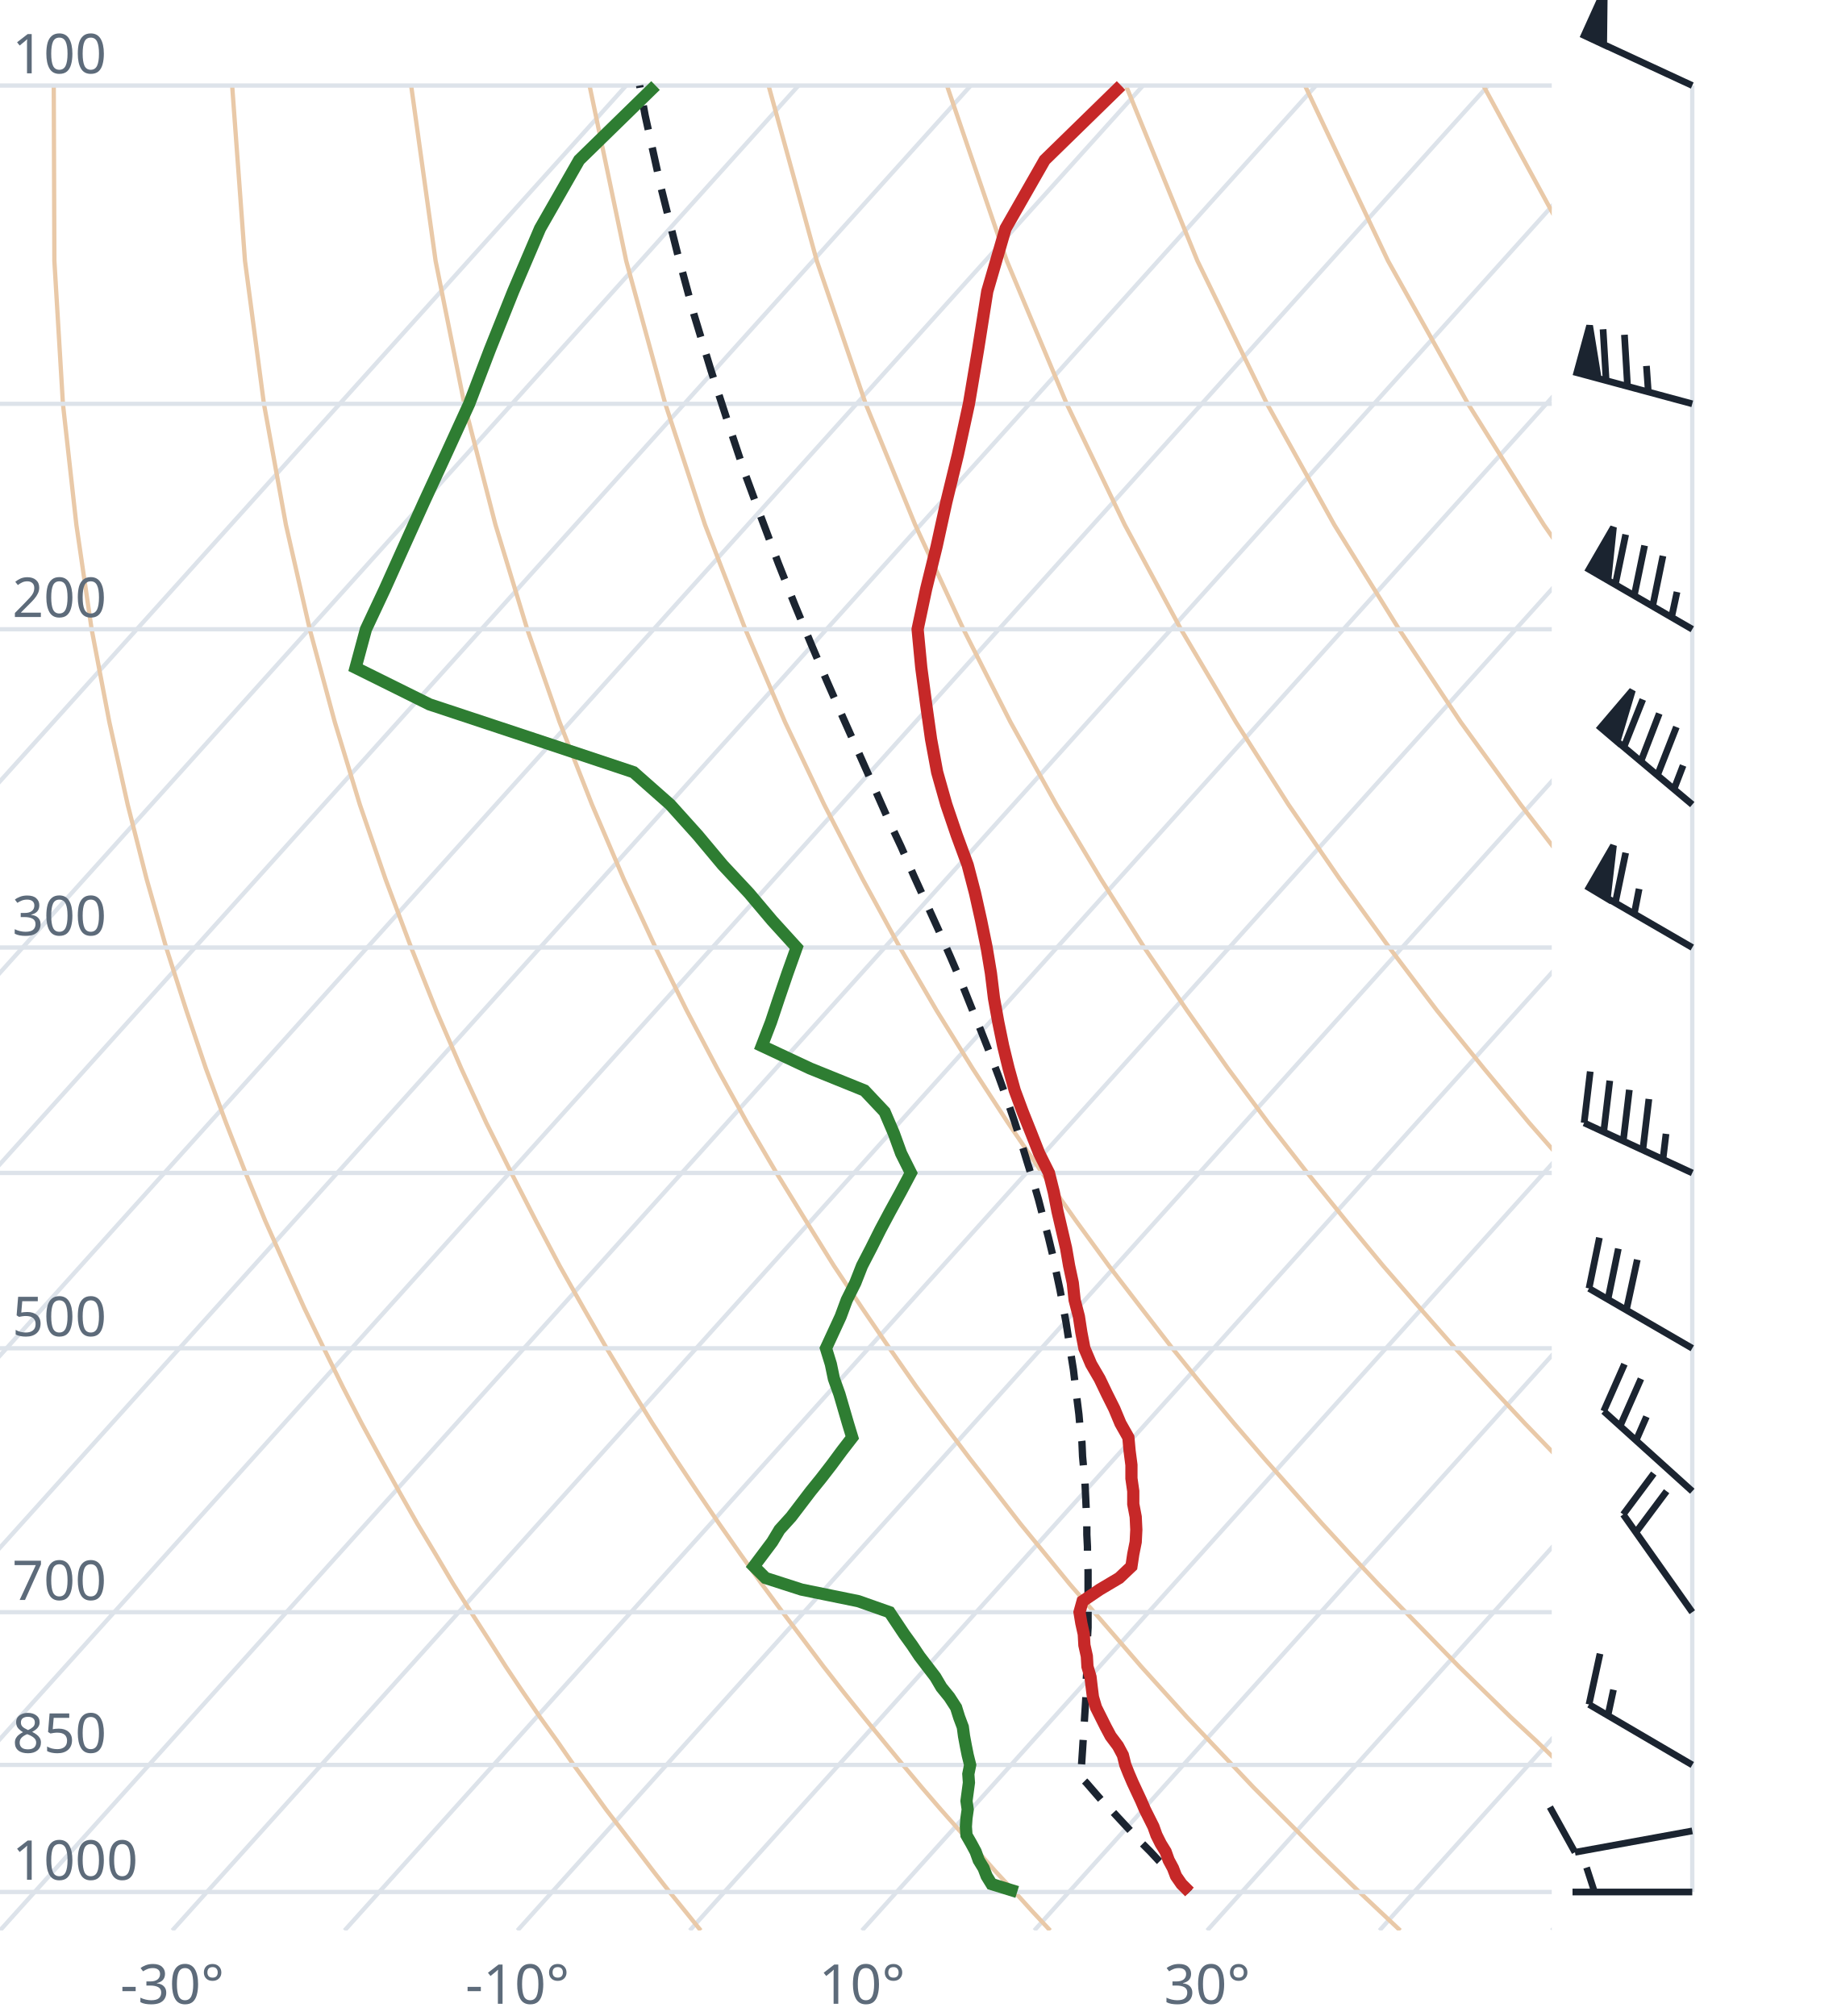
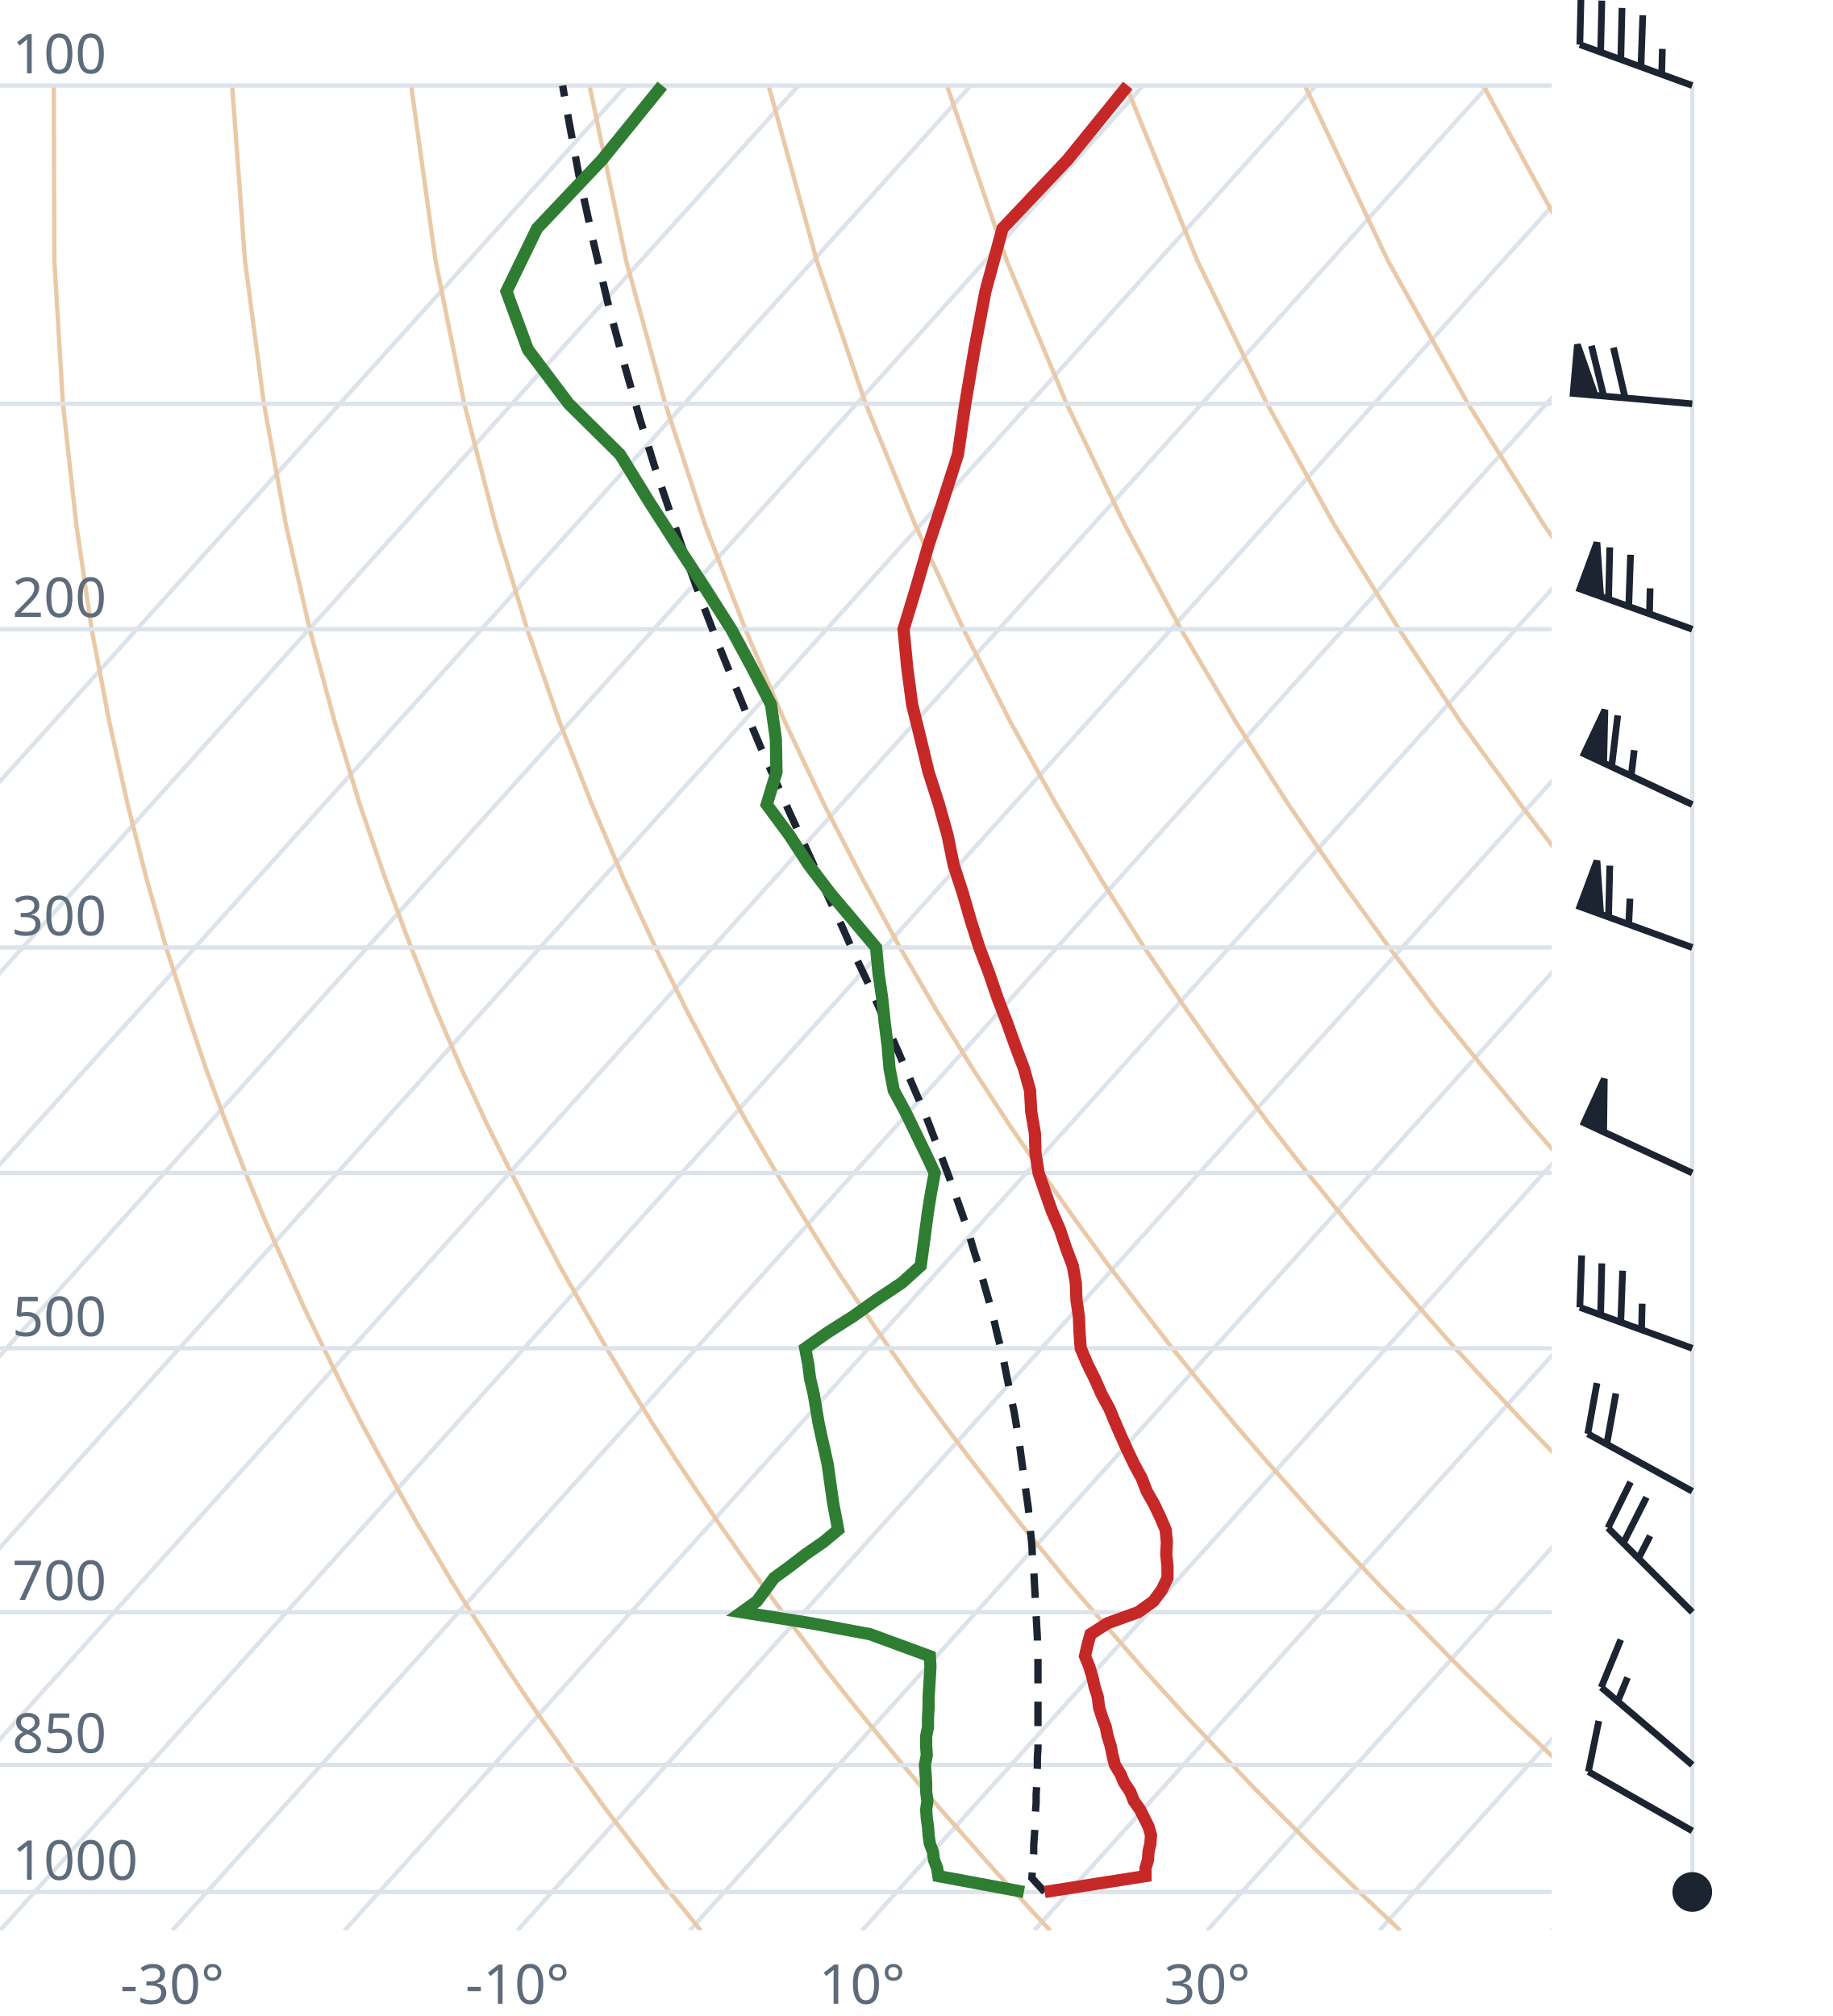
<svg xmlns="http://www.w3.org/2000/svg" viewBox="0 0 300 330" font-family="system-ui,sans-serif" font-size="9">
  <style>.g{stroke:#dde3ea;stroke-width:.7;fill:none}.ad{stroke:#e9c9a8;stroke-width:.7;fill:none}.t{stroke:#c62828;stroke-width:2;fill:none}.d{stroke:#2e7d32;stroke-width:2;fill:none}.pc{stroke:#1b2430;stroke-width:1.2;stroke-dasharray:4 3;fill:none}.barb{stroke:#1b2430;stroke-width:1.1;fill:#1b2430}text{fill:#5d6b7a}</style>
  <clipPath id="c">
    <rect x="0" y="0" width="254" height="316.0" />
  </clipPath>
  <g clip-path="url(#c)">
    <line class="g" x1="-169.3" y1="316.0" x2="102.5" y2="14.0" />
    <line class="g" x1="-141.1" y1="316.0" x2="130.7" y2="14.0" />
    <line class="g" x1="-112.9" y1="316.0" x2="158.9" y2="14.0" />
    <line class="g" x1="-84.7" y1="316.0" x2="187.1" y2="14.0" />
    <line class="g" x1="-56.4" y1="316.0" x2="215.4" y2="14.0" />
    <line class="g" x1="-28.2" y1="316.0" x2="243.6" y2="14.0" />
    <line class="g" x1="0.0" y1="316.0" x2="271.8" y2="14.0" />
    <line class="g" x1="28.2" y1="316.0" x2="300.0" y2="14.0" />
    <line class="g" x1="56.4" y1="316.0" x2="328.2" y2="14.0" />
    <line class="g" x1="84.7" y1="316.0" x2="356.5" y2="14.0" />
    <line class="g" x1="112.9" y1="316.0" x2="384.7" y2="14.0" />
    <line class="g" x1="141.1" y1="316.0" x2="412.9" y2="14.0" />
    <line class="g" x1="169.3" y1="316.0" x2="441.1" y2="14.0" />
    <line class="g" x1="197.6" y1="316.0" x2="469.4" y2="14.0" />
    <line class="g" x1="225.8" y1="316.0" x2="497.6" y2="14.0" />
    <line class="g" x1="254.0" y1="316.0" x2="525.8" y2="14.0" />
    <path class="ad" d="M114.7,316.0L112.2,312.9L109.6,309.7L107.1,306.5L104.5,303.1L101.9,299.7L99.2,296.2L96.6,292.6L93.9,288.9L91.2,285.0L88.4,281.1L85.6,277.0L82.8,272.8L80.0,268.4L77.1,263.9L74.2,259.3L71.3,254.4L68.3,249.4L65.3,244.1L62.3,238.7L59.2,233.0L56.1,227.0L53.0,220.7L49.8,214.1L46.7,207.2L43.4,199.8L40.2,192.0L37.0,183.8L33.7,174.9L30.5,165.4L27.2,155.1L24.0,143.9L20.9,131.7L17.9,118.2L15.0,103.0L12.5,85.9L10.3,66.1L8.9,42.7L8.8,14.0" />
    <path class="ad" d="M171.9,316.0L169.0,312.9L166.1,309.7L163.1,306.5L160.1,303.1L157.1,299.7L154.0,296.2L150.9,292.6L147.8,288.9L144.6,285.0L141.4,281.1L138.1,277.0L134.8,272.8L131.5,268.4L128.1,263.9L124.7,259.3L121.2,254.4L117.7,249.4L114.1,244.1L110.5,238.7L106.8,233.0L103.1,227.0L99.3,220.7L95.5,214.1L91.6,207.2L87.7,199.8L83.7,192.0L79.6,183.8L75.5,174.9L71.4,165.4L67.3,155.1L63.1,143.9L58.9,131.7L54.8,118.2L50.7,103.0L46.8,85.9L43.2,66.1L40.1,42.7L38.0,14.0" />
    <path class="ad" d="M229.2,316.0L225.9,312.9L222.5,309.7L219.2,306.5L215.7,303.1L212.3,299.7L208.8,296.2L205.2,292.6L201.7,288.9L198.0,285.0L194.3,281.1L190.6,277.0L186.8,272.8L183.0,268.4L179.1,263.9L175.1,259.3L171.1,254.4L167.0,249.4L162.9,244.1L158.7,238.7L154.4,233.0L150.0,227.0L145.6,220.7L141.1,214.1L136.5,207.2L131.9,199.8L127.1,192.0L122.3,183.8L117.4,174.9L112.4,165.4L107.3,155.1L102.1,143.9L96.9,131.7L91.6,118.2L86.3,103.0L81.1,85.9L76.0,66.1L71.3,42.7L67.3,14.0" />
    <path class="ad" d="M286.4,316.0L282.7,312.9L279.0,309.7L275.2,306.5L271.4,303.1L267.5,299.7L263.6,296.2L259.6,292.6L255.5,288.9L251.5,285.0L247.3,281.1L243.1,277.0L238.8,272.8L234.5,268.4L230.1,263.9L225.6,259.3L221.0,254.4L216.4,249.4L211.7,244.1L206.9,238.7L202.0,233.0L197.0,227.0L191.9,220.7L186.8,214.1L181.5,207.2L176.1,199.8L170.6,192.0L165.0,183.8L159.2,174.9L153.3,165.4L147.3,155.1L141.2,143.9L134.9,131.7L128.5,118.2L122.0,103.0L115.4,85.9L108.9,66.1L102.5,42.7L96.5,14.0" />
    <path class="ad" d="M343.6,316.0L339.5,312.9L335.4,309.7L331.2,306.5L327.0,303.1L322.7,299.7L318.3,296.2L313.9,292.6L309.4,288.9L304.9,285.0L300.3,281.1L295.6,277.0L290.8,272.8L286.0,268.4L281.0,263.9L276.0,259.3L270.9,254.4L265.7,249.4L260.5,244.1L255.1,238.7L249.6,233.0L244.0,227.0L238.2,220.7L232.4,214.1L226.4,207.2L220.3,199.8L214.0,192.0L207.6,183.8L201.0,174.9L194.3,165.4L187.3,155.1L180.2,143.9L172.9,131.7L165.4,118.2L157.7,103.0L149.8,85.9L141.7,66.1L133.7,42.7L125.8,14.0" />
    <path class="ad" d="M400.9,316.0L396.4,312.9L391.9,309.7L387.3,306.5L382.6,303.1L377.9,299.7L373.1,296.2L368.2,292.6L363.3,288.9L358.3,285.0L353.2,281.1L348.1,277.0L342.8,272.8L337.5,268.4L332.0,263.9L326.5,259.3L320.9,254.4L315.1,249.4L309.2,244.1L303.3,238.7L297.2,233.0L290.9,227.0L284.6,220.7L278.0,214.1L271.4,207.2L264.5,199.8L257.5,192.0L250.3,183.8L242.9,174.9L235.2,165.4L227.4,155.1L219.3,143.9L210.9,131.7L202.3,118.2L193.3,103.0L184.1,85.9L174.6,66.1L164.8,42.7L155.0,14.0" />
    <path class="ad" d="M458.1,316.0L453.2,312.9L448.3,309.7L443.3,306.5L438.2,303.1L433.1,299.7L427.9,296.2L422.6,292.6L417.2,288.9L411.7,285.0L406.2,281.1L400.5,277.0L394.8,272.8L389.0,268.4L383.0,263.9L376.9,259.3L370.8,254.4L364.5,249.4L358.0,244.1L351.5,238.7L344.8,233.0L337.9,227.0L330.9,220.7L323.7,214.1L316.3,207.2L308.7,199.8L300.9,192.0L292.9,183.8L284.7,174.9L276.2,165.4L267.4,155.1L258.3,143.9L248.9,131.7L239.1,118.2L229.0,103.0L218.4,85.9L207.4,66.1L196.0,42.7L184.3,14.0" />
    <path class="ad" d="M515.3,316.0L510.1,312.9L504.7,309.7L499.3,306.5L493.9,303.1L488.3,299.7L482.7,296.2L476.9,292.6L471.1,288.9L465.2,285.0L459.2,281.1L453.0,277.0L446.8,272.8L440.5,268.4L434.0,263.9L427.4,259.3L420.7,254.4L413.8,249.4L406.8,244.1L399.7,238.7L392.4,233.0L384.9,227.0L377.2,220.7L369.3,214.1L361.2,207.2L352.9,199.8L344.4,192.0L335.6,183.8L326.5,174.9L317.1,165.4L307.4,155.1L297.4,143.9L286.9,131.7L276.0,118.2L264.6,103.0L252.7,85.9L240.3,66.1L227.2,42.7L213.6,14.0" />
    <path class="ad" d="M572.6,316.0L566.9,312.9L561.2,309.7L555.4,306.5L549.5,303.1L543.5,299.7L537.4,296.2L531.3,292.6L525.0,288.9L518.6,285.0L512.1,281.1L505.5,277.0L498.8,272.8L491.9,268.4L485.0,263.9L477.9,259.3L470.6,254.4L463.2,249.4L455.6,244.1L447.9,238.7L439.9,233.0L431.8,227.0L423.5,220.7L415.0,214.1L406.2,207.2L397.2,199.8L387.9,192.0L378.3,183.8L368.4,174.9L358.1,165.4L347.5,155.1L336.4,143.9L324.9,131.7L312.9,118.2L300.3,103.0L287.1,85.9L273.1,66.1L258.4,42.7L242.8,14.0" />
    <path class="ad" d="M629.8,316.0L623.8,312.9L617.6,309.7L611.4,306.5L605.1,303.1L598.7,299.7L592.2,296.2L585.6,292.6L578.9,288.9L572.0,285.0L565.1,281.1L558.0,277.0L550.8,272.8L543.4,268.4L536.0,263.9L528.3,259.3L520.5,254.4L512.5,249.4L504.4,244.1L496.1,238.7L487.5,233.0L478.8,227.0L469.8,220.7L460.6,214.1L451.1,207.2L441.4,199.8L431.3,192.0L420.9,183.8L410.2,174.9L399.1,165.4L387.5,155.1L375.5,143.9L362.9,131.7L349.8,118.2L335.9,103.0L321.4,85.9L306.0,66.1L289.6,42.7L272.1,14.0" />
    <line class="g" x1="0" y1="309.7" x2="254" y2="309.7" />
    <line class="g" x1="0" y1="288.9" x2="254" y2="288.9" />
    <line class="g" x1="0" y1="263.9" x2="254" y2="263.9" />
    <line class="g" x1="0" y1="220.7" x2="254" y2="220.7" />
    <line class="g" x1="0" y1="192.0" x2="254" y2="192.0" />
    <line class="g" x1="0" y1="155.1" x2="254" y2="155.1" />
    <line class="g" x1="0" y1="103.0" x2="254" y2="103.0" />
    <line class="g" x1="0" y1="66.1" x2="254" y2="66.1" />
    <line class="g" x1="0" y1="14.0" x2="254" y2="14.0" />
-     <path class="pc" d="M194.7,309.7L193.5,308.4L192.2,307.1L190.9,305.8L189.6,304.5L188.3,303.1L187.0,301.8L185.7,300.4L184.4,299.0L183.1,297.6L181.8,296.2L180.4,294.8L179.1,293.3L177.8,291.8L176.9,290.9L177.0,289.4L177.1,287.9L177.2,286.4L177.3,284.8L177.4,283.3L177.5,281.7L177.6,280.1L177.7,278.5L177.8,276.8L177.8,275.1L177.9,273.4L177.9,271.7L178.0,270.0L178.0,268.2L178.1,266.4L178.1,264.6L178.1,262.8L178.1,260.9L178.1,259.0L178.1,257.1L178.0,255.2L178.0,253.2L177.9,251.2L177.9,249.1L177.8,247.1L177.7,244.9L177.6,242.8L177.4,240.6L177.2,238.4L177.1,236.1L176.8,233.8L176.6,231.5L176.3,229.1L176.0,226.7L175.7,224.2L175.3,221.7L174.9,219.1L174.5,216.5L174.0,213.8L173.5,211.1L172.9,208.3L172.3,205.4L171.6,202.5L170.8,199.5L170.0,196.4L169.1,193.3L168.1,190.1L167.1,186.8L166.0,183.4L164.8,179.9L163.5,176.3L162.1,172.6L160.6,168.8L159.0,164.9L157.4,160.9L155.6,156.7L153.7,152.4L151.7,148.0L149.6,143.4L147.5,138.6L145.2,133.7L142.9,128.5L140.5,123.1L138.0,117.5L135.4,111.6L132.8,105.5L130.1,99.0L127.4,92.2L124.7,85.0L121.9,77.4L119.2,69.3L116.4,60.7L113.6,51.5L110.9,41.5L108.2,30.7L105.6,18.9L104.7,14.0" />
-     <path class="t" d="M194.7,309.7L193.4,308.4L192.5,307.1L192.0,305.8L191.3,304.5L190.8,303.1L190.0,301.8L189.3,300.4L188.8,299.0L188.1,297.6L187.4,296.2L186.8,294.8L186.1,293.3L185.4,291.8L184.8,290.4L184.2,288.9L183.8,287.3L183.0,285.8L181.8,284.2L181.0,282.7L180.2,281.1L179.4,279.5L178.9,277.8L178.7,276.2L178.5,274.5L178.0,272.8L177.9,271.1L177.5,269.3L177.4,267.5L177.0,265.7L176.7,263.9L177.2,262.1L180.0,260.2L183.2,258.3L185.2,256.4L185.5,254.4L185.9,252.4L186.0,250.4L185.9,248.3L185.5,246.2L185.5,244.1L185.2,242.0L185.2,239.8L184.9,237.5L184.7,235.3L183.4,233.0L182.4,230.6L181.2,228.2L180.0,225.7L178.6,223.3L177.5,220.7L177.0,218.1L176.6,215.5L175.9,212.8L175.6,210.0L175.0,207.2L174.5,204.3L173.8,201.3L173.1,198.3L172.5,195.2L171.7,192.0L170.1,188.8L168.8,185.5L167.4,182.0L166.1,178.5L165.1,174.9L164.2,171.2L163.4,167.3L162.7,163.4L162.2,159.3L161.5,155.1L160.6,150.7L159.6,146.2L158.4,141.6L156.6,136.7L154.9,131.7L153.4,126.4L152.4,121.0L151.6,115.3L150.8,109.3L150.2,103.0L151.6,96.4L153.3,89.5L154.9,82.2L156.8,74.4L158.6,66.1L160.1,57.2L161.6,47.7L164.6,37.4L171.0,26.2L183.5,14.0" />
-     <path class="d" d="M166.5,309.7L162.3,308.4L161.5,307.1L161.0,305.8L160.2,304.5L159.7,303.1L159.0,301.8L158.2,300.4L158.1,299.0L158.2,297.6L158.4,296.2L158.2,294.8L158.4,293.3L158.6,291.8L158.5,290.4L158.8,288.9L158.4,287.3L158.1,285.8L157.8,284.2L157.6,282.7L157.0,281.1L156.5,279.5L155.4,277.8L154.1,276.2L153.1,274.5L151.8,272.8L150.5,271.1L149.3,269.3L148.0,267.5L146.8,265.7L145.6,263.9L140.5,262.1L131.2,260.2L125.3,258.3L123.4,256.4L124.9,254.4L126.4,252.4L127.6,250.4L129.5,248.3L131.1,246.2L132.7,244.1L134.4,242.0L136.1,239.8L137.8,237.5L139.5,235.3L138.8,233.0L138.1,230.6L137.4,228.2L136.5,225.7L136.0,223.3L135.2,220.7L136.4,218.1L137.6,215.5L138.6,212.8L140.0,210.0L141.1,207.2L142.6,204.3L144.1,201.3L145.7,198.3L147.4,195.2L149.1,192.0L147.5,188.8L146.3,185.5L144.8,182.0L141.5,178.5L132.6,174.9L124.7,171.2L126.2,167.3L127.5,163.4L128.9,159.3L130.4,155.1L126.4,150.7L122.6,146.2L118.3,141.6L114.2,136.7L109.7,131.7L103.7,126.4L87.5,121.0L70.3,115.3L58.2,109.3L59.9,103.0L63.0,96.4L66.1,89.5L69.4,82.2L73.0,74.4L76.8,66.1L80.2,57.2L84.0,47.7L88.4,37.4L94.8,26.2L107.3,14.0" />
+     <path class="pc" d="M171.0,309.7L169.8,308.4L168.9,307.4L169.0,306.1L169.1,304.8L169.2,303.5L169.2,302.1L169.3,300.7L169.4,299.3L169.4,297.9L169.5,296.5L169.6,295.1L169.6,293.7L169.7,292.2L169.7,290.7L169.8,289.2L169.8,287.7L169.9,286.2L169.9,284.6L169.9,283.0L169.9,281.4L169.9,279.8L169.9,278.2L169.9,276.6L169.9,274.9L169.9,273.2L169.9,271.5L169.8,269.7L169.8,268.0L169.7,266.2L169.6,264.4L169.5,262.5L169.4,260.6L169.3,258.7L169.2,256.8L169.0,254.9L168.9,252.9L168.7,250.9L168.5,248.8L168.3,246.7L168.0,244.6L167.7,242.5L167.4,240.3L167.1,238.1L166.8,235.8L166.4,233.5L166.0,231.1L165.5,228.8L165.0,226.3L164.5,223.8L164.0,221.3L163.3,218.7L162.7,216.1L162.0,213.4L161.2,210.6L160.4,207.8L159.5,205.0L158.6,202.0L157.6,199.0L156.5,195.9L155.4,192.8L154.2,189.6L152.9,186.2L151.6,182.8L150.1,179.3L148.6,175.8L147.0,172.1L145.3,168.2L143.6,164.3L141.8,160.3L139.8,156.1L137.9,151.8L135.8,147.3L133.7,142.7L131.5,137.9L129.2,132.9L126.9,127.7L124.5,122.3L122.1,116.6L119.7,110.7L117.2,104.5L114.7,98.0L112.2,91.1L109.7,83.9L107.1,76.2L104.6,68.1L102.1,59.3L99.6,50.0L97.2,39.9L94.8,28.9L92.6,17.0L92.1,14.0" />
+     <path class="t" d="M171.0,309.7L179.2,308.4L187.5,307.1L187.5,305.8L187.9,304.5L188.0,303.1L188.3,301.8L188.4,300.4L188.0,299.0L187.3,297.6L186.6,296.2L185.6,294.8L185.0,293.3L184.0,291.8L183.4,290.4L182.5,288.9L182.1,287.3L181.8,285.8L181.3,284.2L181.0,282.7L180.4,281.1L179.9,279.5L179.7,277.8L179.2,276.2L178.8,274.5L178.3,272.8L177.6,271.1L178.0,269.3L178.5,267.5L181.3,265.7L186.3,263.9L188.8,262.1L190.2,260.2L191.1,258.3L191.1,256.4L190.9,254.4L191.0,252.4L190.8,250.4L189.9,248.3L188.9,246.2L187.7,244.1L186.9,242.0L185.7,239.8L184.6,237.5L183.6,235.3L182.6,233.0L181.6,230.6L180.3,228.2L179.2,225.7L178.0,223.3L176.9,220.7L176.7,218.1L176.6,215.5L176.2,212.8L176.1,210.0L175.6,207.2L174.5,204.3L173.5,201.3L172.2,198.3L171.1,195.2L170.0,192.0L169.5,188.8L169.4,185.5L168.8,182.0L168.6,178.5L167.6,174.9L166.2,171.2L164.8,167.3L163.3,163.4L161.9,159.3L160.3,155.1L158.9,150.7L157.6,146.2L156.1,141.6L155.1,136.7L153.7,131.7L152.0,126.4L150.7,121.0L149.3,115.3L148.5,109.3L147.9,103.0L149.9,96.4L151.9,89.5L154.3,82.2L156.8,74.4L158.0,66.1L159.5,57.2L161.3,47.7L164.1,37.4L174.7,26.2L184.6,14.0" />
+     <path class="d" d="M167.6,309.7L160.6,308.4L153.6,307.1L153.4,305.8L152.9,304.5L152.7,303.1L152.2,301.8L152.0,300.4L151.9,299.0L151.7,297.6L151.6,296.2L151.8,294.8L151.6,293.3L151.6,291.8L151.5,290.4L151.4,288.9L151.7,287.3L151.6,285.8L151.6,284.2L151.9,282.7L151.9,281.1L152.0,279.5L152.0,277.8L152.1,276.2L152.2,274.5L152.3,272.8L152.2,271.1L147.3,269.3L142.4,267.5L132.7,265.7L121.4,263.9L123.9,262.1L125.3,260.2L126.7,258.3L129.3,256.4L131.9,254.4L134.8,252.4L137.2,250.4L136.8,248.3L136.4,246.2L136.1,244.1L135.8,242.0L135.5,239.8L135.0,237.5L134.5,235.3L134.0,233.0L133.6,230.6L133.2,228.2L132.6,225.7L132.3,223.3L131.8,220.7L135.5,218.1L139.6,215.5L143.4,212.8L147.6,210.0L150.7,207.2L151.1,204.3L151.5,201.3L151.9,198.3L152.4,195.2L153.0,192.0L151.5,188.8L149.9,185.5L148.2,182.0L146.3,178.5L145.6,174.9L145.3,171.2L144.8,167.3L144.4,163.4L143.8,159.3L143.4,155.1L139.7,150.7L135.9,146.2L132.4,141.6L129.2,136.7L125.5,131.7L127.1,126.4L127.0,121.0L126.2,115.3L123.1,109.3L119.7,103.0L115.5,96.4L111.0,89.5L106.3,82.2L101.5,74.4L93.1,66.1L86.4,57.2L82.9,47.7L87.9,37.4L98.5,26.2L108.4,14.0" />
  </g>
  <text x="2" y="307.7">1000</text>
  <text x="2" y="286.9">850</text>
  <text x="2" y="261.9">700</text>
  <text x="2" y="218.7">500</text>
  <text x="2" y="153.1">300</text>
  <text x="2" y="101.0">200</text>
  <text x="2" y="12.0">100</text>
  <text x="28.2" y="328" text-anchor="middle">-30°</text>
  <text x="84.7" y="328" text-anchor="middle">-10°</text>
  <text x="141.1" y="328" text-anchor="middle">10°</text>
  <text x="197.6" y="328" text-anchor="middle">30°</text>
  <line class="g" x1="277.0" y1="309.7" x2="277.0" y2="14.0" />
-   <path class="barb" d="M277.0,309.7L257.4,309.7M261.0,309.7L259.7,305.7" />
-   <path class="barb" d="M277.0,299.7L257.8,303.2M257.8,303.2L253.7,295.8" />
-   <path class="barb" d="M277.0,288.9L260.1,279.0M260.1,279.0L261.9,270.7M263.2,280.8L264.1,276.6" />
-   <path class="barb" d="M277.0,263.9L265.7,247.9M265.7,247.9L270.7,241.2M267.8,250.8L272.8,244.1" />
-   <path class="barb" d="M277.0,244.1L262.5,231.0M262.5,231.0L265.9,223.3M265.2,233.4L268.6,225.7M267.8,235.8L269.5,231.9" />
-   <path class="barb" d="M277.0,220.7L260.1,210.9M260.1,210.9L261.8,202.6M263.2,212.7L264.9,204.4M266.2,214.5L268.0,206.2" />
-   <path class="barb" d="M277.0,192.0L259.3,183.8M259.3,183.8L260.3,175.4M262.5,185.3L263.5,176.9M265.7,186.8L266.7,178.4M268.9,188.3L269.9,179.9M272.2,189.8L272.7,185.6" />
-   <path class="barb" d="M277.0,155.1L260.1,145.3M260.1,145.3L264.1,138.4L263.1,147.1ZM264.4,147.8L266.1,139.6M267.5,149.6L268.3,145.5" />
-   <path class="barb" d="M277.0,131.7L262.0,119.1M262.0,119.1L267.2,113.0L264.7,121.4ZM265.8,122.3L268.9,114.5M268.6,124.6L271.6,116.8M271.3,126.9L274.4,119.0M274.0,129.2L275.5,125.3" />
-   <path class="barb" d="M277.0,103.0L260.1,93.2M260.1,93.2L264.1,86.3L263.2,95.0ZM264.4,95.7L266.1,87.5M267.5,97.5L269.2,89.3M270.5,99.3L272.2,91.0M273.6,101.1L274.5,96.9" />
-   <path class="barb" d="M277.0,66.1L258.1,61.0M258.1,61.0L260.2,53.3L261.6,61.9ZM262.9,62.3L262.4,53.9M266.4,63.2L265.9,54.8M269.8,64.1L269.5,59.9" />
-   <path class="barb" d="M277.0,14.0L259.3,5.8M259.3,5.8L262.6,-1.5L262.5,7.3Z" />
+   <circle class="barb" cx="277.0" cy="309.7" r="2.7" fill="none" />
+   <path class="barb" d="M277.0,299.7L260.0,290.0M260.0,290.0L261.7,281.7" />
+   <path class="barb" d="M277.0,288.9L262.1,276.2M262.1,276.2L265.3,268.4M264.8,278.5L266.4,274.6" />
+   <path class="barb" d="M277.0,263.9L263.2,250.1M263.2,250.1L266.9,242.6M265.7,252.6L269.5,245.1M268.2,255.1L270.1,251.4" />
+   <path class="barb" d="M277.0,244.1L259.9,234.7M259.9,234.7L261.4,226.4M263.0,236.4L264.5,228.1" />
+   <path class="barb" d="M277.0,220.7L258.6,214.0M258.6,214.0L258.9,205.5M262.0,215.2L262.2,206.8M265.3,216.4L265.6,208.0M268.7,217.6L268.8,213.4" />
+   <path class="barb" d="M277.0,192.0L259.3,183.8M259.3,183.8L262.6,176.6L262.5,185.3Z" />
+   <path class="barb" d="M277.0,155.1L258.6,148.4M258.6,148.4L261.4,140.9L262.0,149.6ZM263.3,150.1L263.5,141.7M266.6,151.3L266.8,147.1" />
+   <path class="barb" d="M277.0,131.7L259.3,123.4M259.3,123.4L262.7,116.2L262.5,124.9ZM263.8,125.5L264.8,117.1M267.0,127.0L267.5,122.8" />
+   <path class="barb" d="M277.0,103.0L258.6,96.4M258.6,96.4L261.4,88.8L262.0,97.6ZM263.3,98.1L263.5,89.6M266.6,99.3L266.9,90.8M270.0,100.5L270.1,96.3" />
+   <path class="barb" d="M277.0,66.1L257.5,64.4M257.5,64.4L258.2,56.4L261.1,64.7ZM262.5,64.8L260.5,56.6M266.0,65.1L264.1,56.9" />
+   <path class="barb" d="M277.0,14.0L258.6,7.3M258.6,7.3L258.8,-1.1M262.0,8.5L262.2,0.1M265.3,9.8L265.5,1.3M268.6,11.0L268.9,2.5M272.0,12.2L272.1,8.0" />
</svg>
